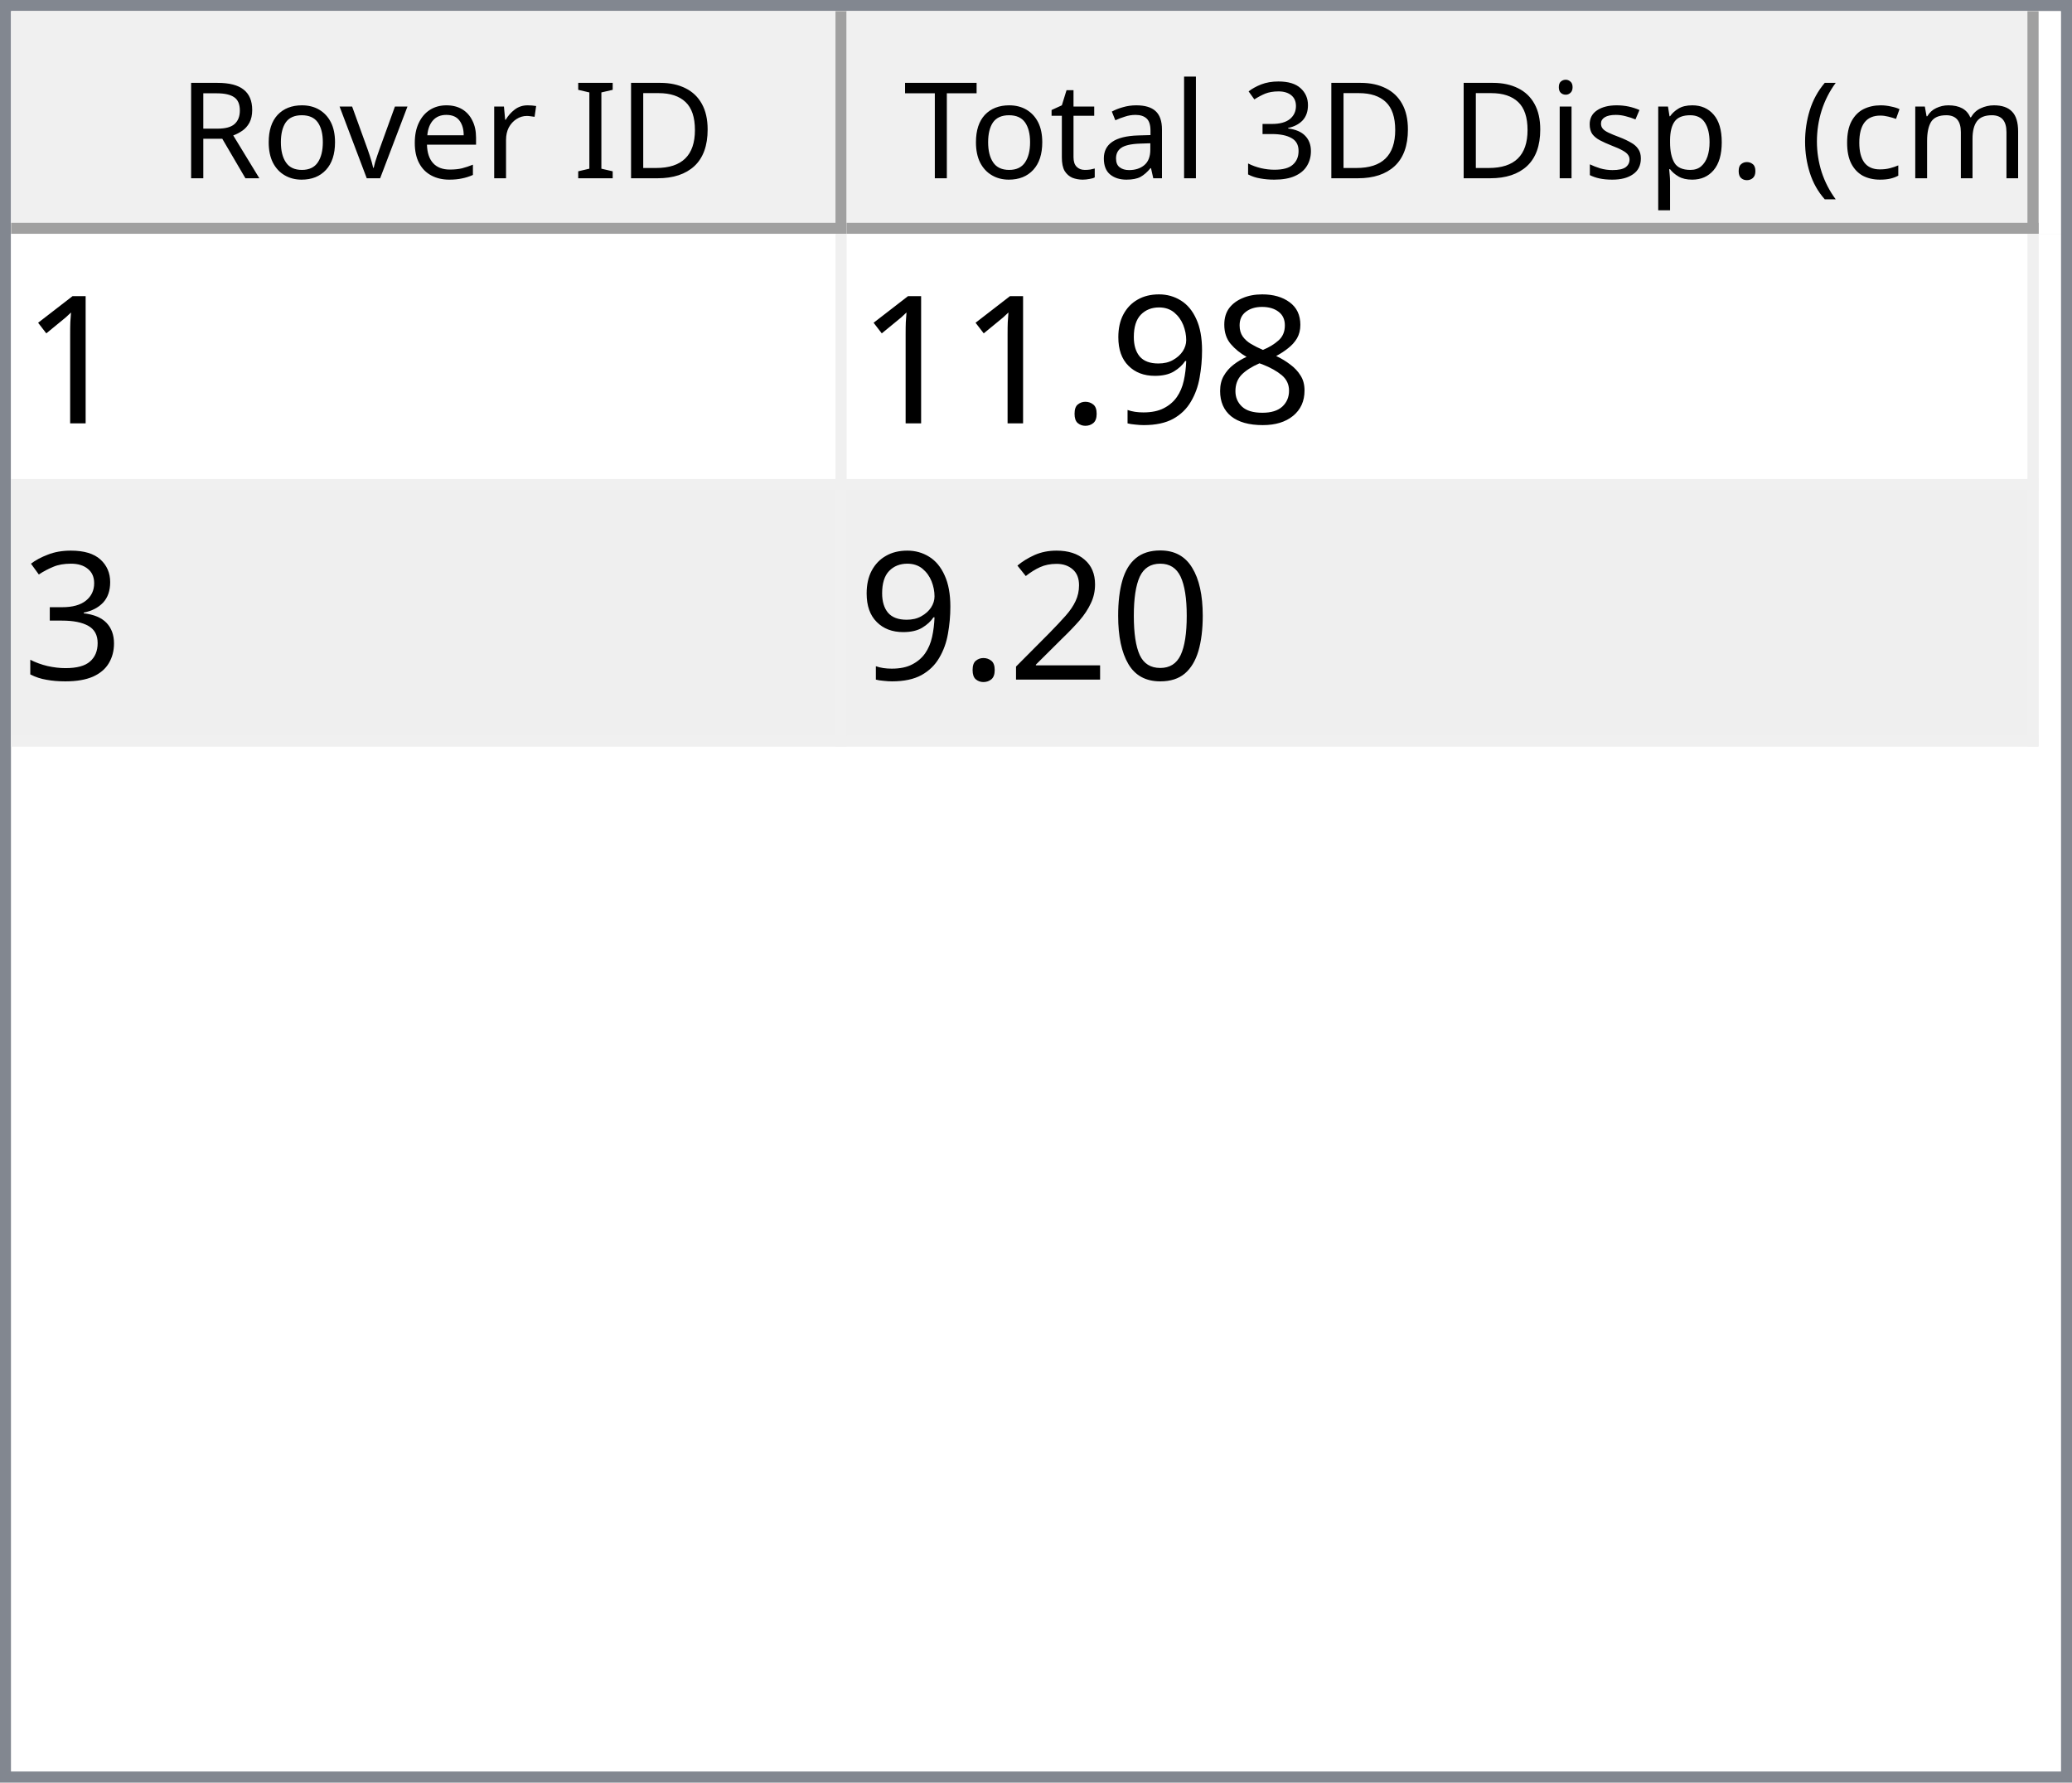
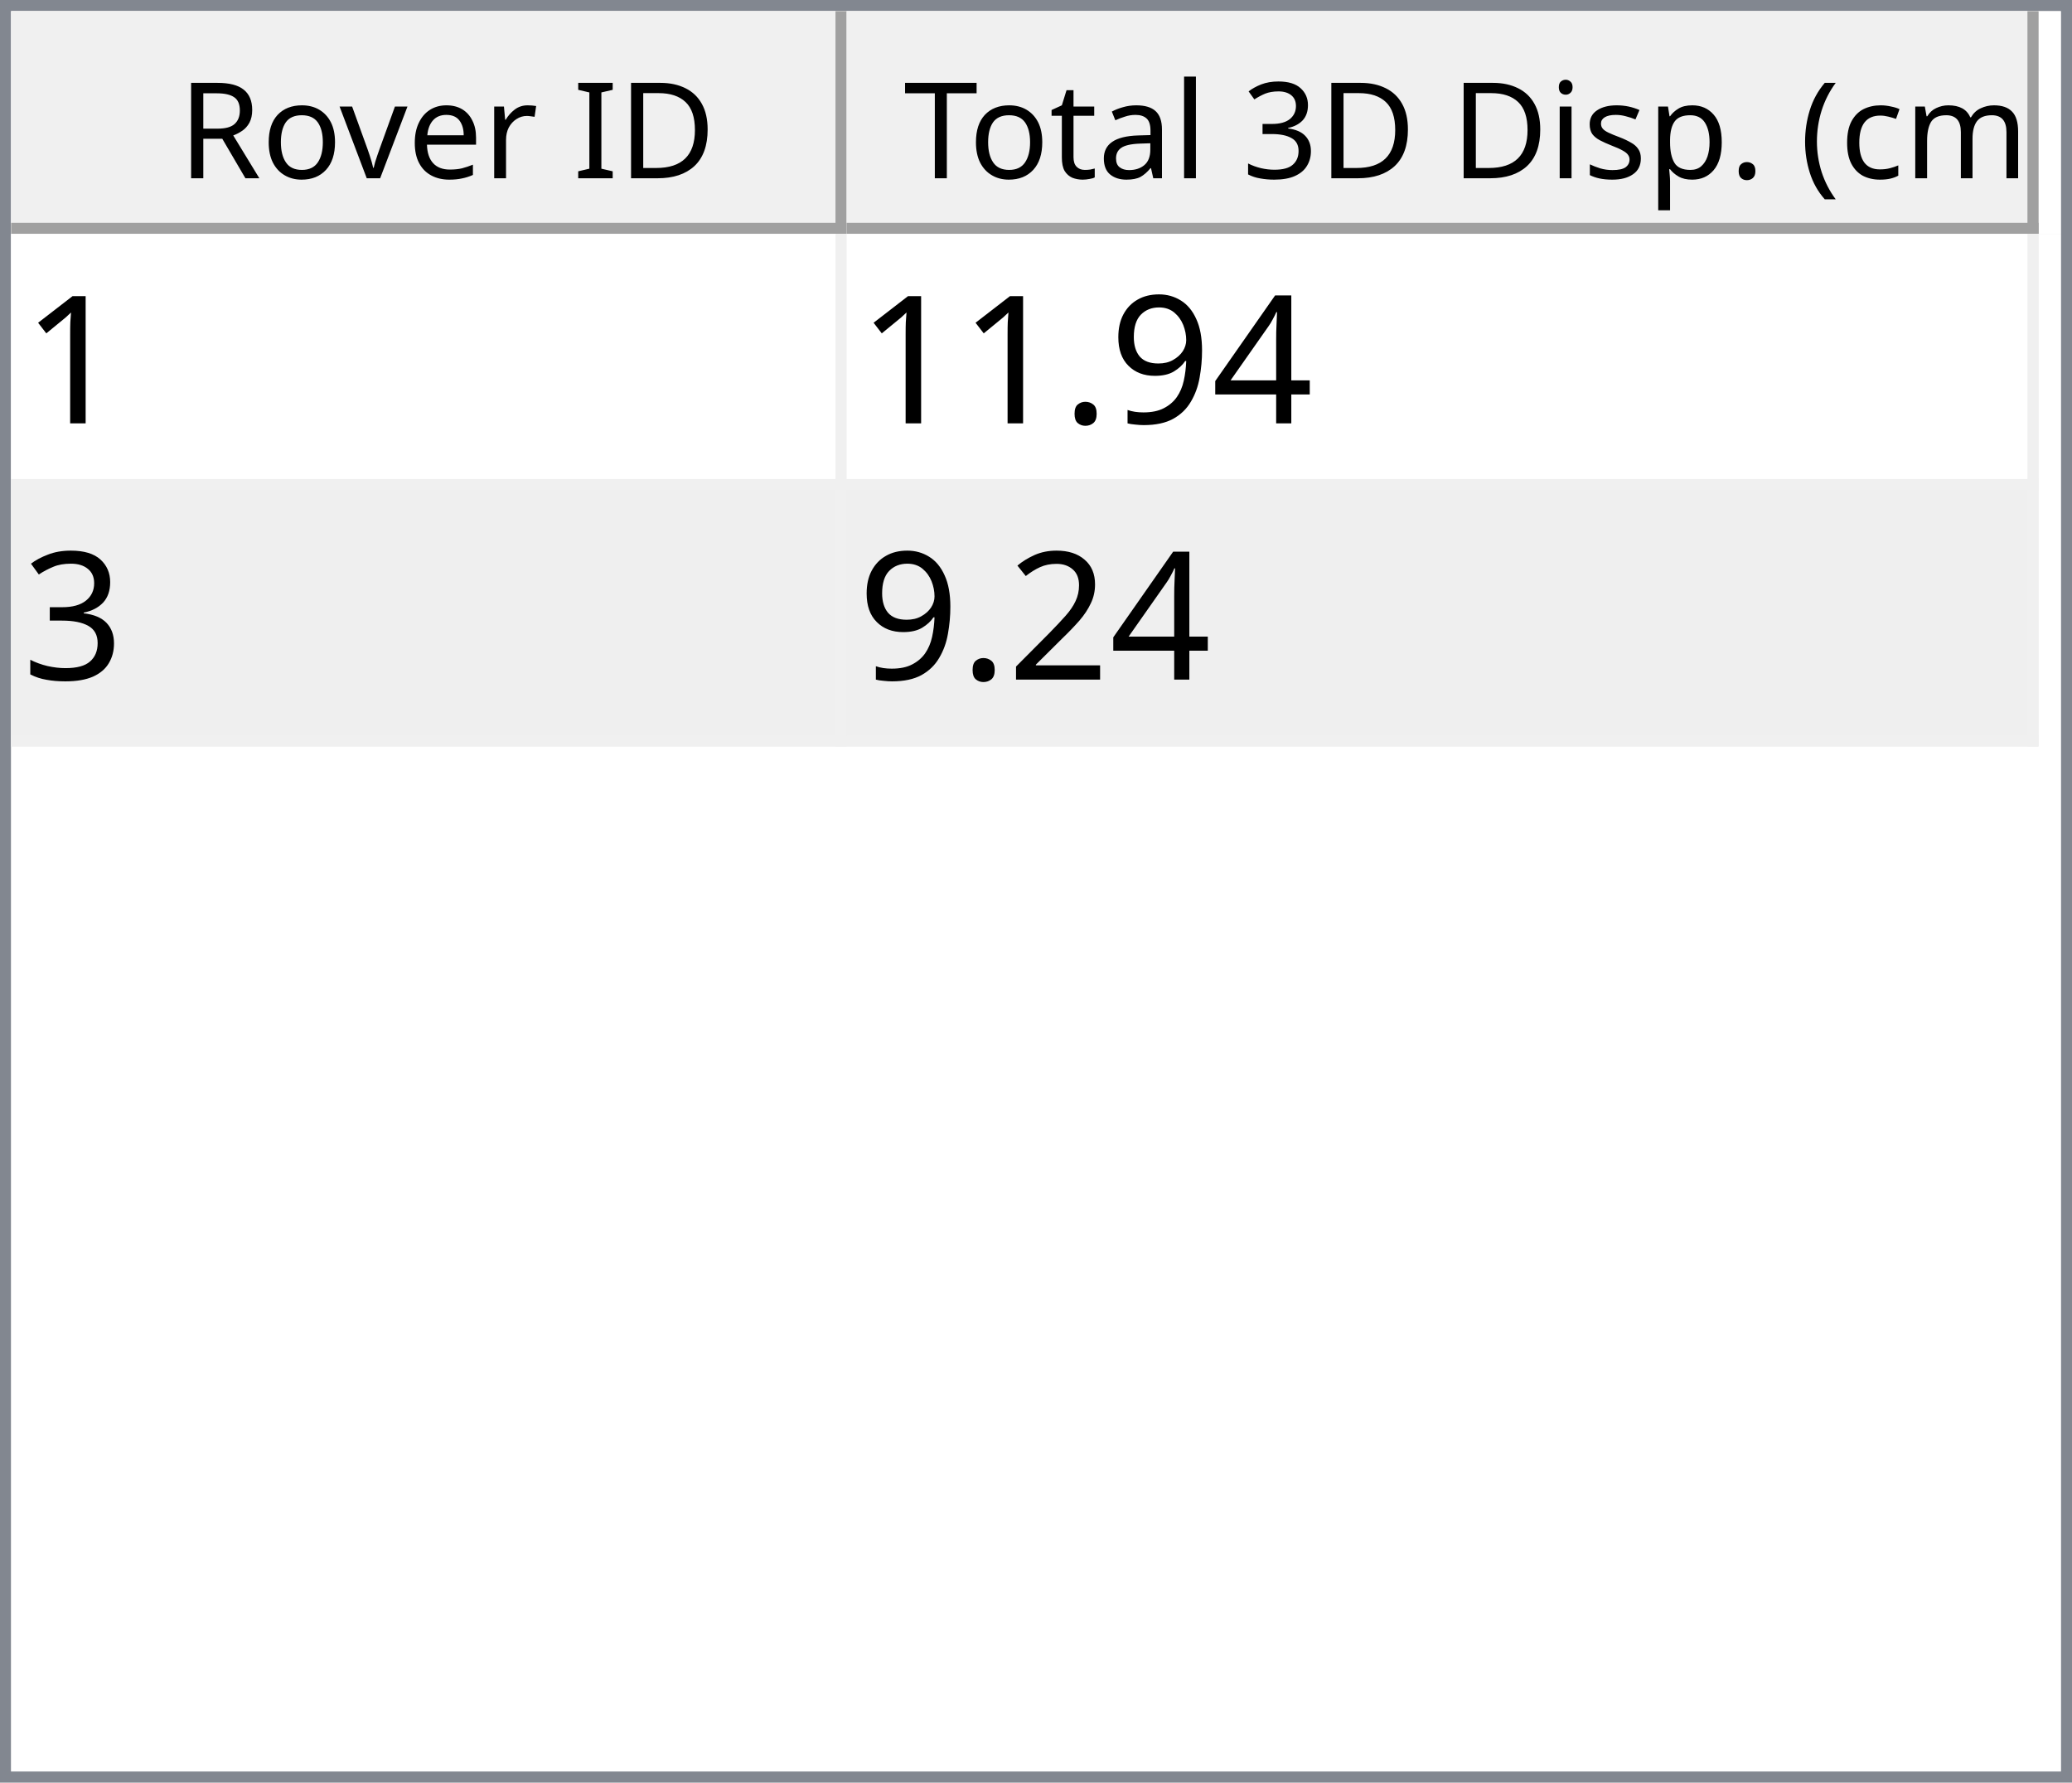
<svg xmlns="http://www.w3.org/2000/svg" style="fill-opacity:1; color-rendering:auto; color-interpolation:auto; text-rendering:auto; stroke:black; stroke-linecap:square; stroke-miterlimit:10; shape-rendering:auto; stroke-opacity:1; fill:black; stroke-dasharray:none; font-weight:normal; stroke-width:1; font-family:'Dialog'; font-style:normal; stroke-linejoin:miter; font-size:12px; stroke-dashoffset:0; image-rendering:auto;" width="186" height="160">
  <defs id="genericDefs" />
  <g>
    <defs id="defs1">
      <clipPath clipPathUnits="userSpaceOnUse" id="clipPath1">
        <path d="M0 0 L186 0 L186 160 L0 160 L0 0 Z" />
      </clipPath>
      <clipPath clipPathUnits="userSpaceOnUse" id="clipPath2">
        <path d="M0 0 L0 160 L186 160 L186 0 Z" />
      </clipPath>
      <clipPath clipPathUnits="userSpaceOnUse" id="clipPath3">
        <path d="M0 0 L0 20 L184 20 L184 0 Z" />
      </clipPath>
      <clipPath clipPathUnits="userSpaceOnUse" id="clipPath4">
        <path d="M0 0 L0 20 L75 20 L75 0 Z" />
      </clipPath>
      <clipPath clipPathUnits="userSpaceOnUse" id="clipPath5">
        <path d="M1 1 L1 19 L74 19 L74 1 Z" />
      </clipPath>
      <clipPath clipPathUnits="userSpaceOnUse" id="clipPath6">
        <path d="M0 0 L0 18 L73 18 L73 0 Z" />
      </clipPath>
      <clipPath clipPathUnits="userSpaceOnUse" id="clipPath7">
        <path d="M-0.5 -0.5 L-0.5 19.5 L74.5 19.5 L74.5 -0.5 Z" />
      </clipPath>
      <clipPath clipPathUnits="userSpaceOnUse" id="clipPath8">
        <path d="M0 0 L0 20 L107 20 L107 0 Z" />
      </clipPath>
      <clipPath clipPathUnits="userSpaceOnUse" id="clipPath9">
        <path d="M1 1 L1 19 L106 19 L106 1 Z" />
      </clipPath>
      <clipPath clipPathUnits="userSpaceOnUse" id="clipPath10">
        <path d="M0 0 L0 18 L105 18 L105 0 Z" />
      </clipPath>
      <clipPath clipPathUnits="userSpaceOnUse" id="clipPath11">
        <path d="M-0.5 -0.5 L-0.5 19.5 L106.5 19.5 L106.5 -0.5 Z" />
      </clipPath>
      <clipPath clipPathUnits="userSpaceOnUse" id="clipPath12">
        <path d="M0 0 L0 138 L184 138 L184 0 Z" />
      </clipPath>
      <clipPath clipPathUnits="userSpaceOnUse" id="clipPath13">
        <path d="M0 0 L0 46 L182 46 L182 0 Z" />
      </clipPath>
      <clipPath clipPathUnits="userSpaceOnUse" id="clipPath14">
        <path d="M-0.5 -0.5 L-0.5 45.5 L181.5 45.5 L181.5 -0.5 Z" />
      </clipPath>
      <clipPath clipPathUnits="userSpaceOnUse" id="clipPath15">
        <path d="M0 0 L0 22 L74 22 L74 0 Z" />
      </clipPath>
      <clipPath clipPathUnits="userSpaceOnUse" id="clipPath16">
        <path d="M0 0 L0 22 L106 22 L106 0 Z" />
      </clipPath>
      <font horiz-adv-x="64.551" id="font1">
        <font-face ascent="107.91" descent="25.098" units-per-em="100" style="font-style:normal; font-family:Segoe UI; font-weight:normal;" />
        <missing-glyph horiz-adv-x="64.551" d="M8.109 0 L8.109 68.266 L56.453 68.266 L56.453 0 L8.109 0 ZM15.328 7.234 L49.219 7.234 L49.219 61.031 L15.328 61.031 L15.328 7.234 Z" />
        <glyph unicode="D" horiz-adv-x="70.117" d="M9.188 0 L9.188 70.016 L28.516 70.016 Q65.531 70.016 65.531 35.891 Q65.531 19.672 55.25 9.836 Q44.969 0 27.734 0 L9.188 0 ZM17.391 62.594 L17.391 7.422 L27.828 7.422 Q41.609 7.422 49.273 14.797 Q56.938 22.172 56.938 35.688 Q56.938 62.594 28.328 62.594 L17.391 62.594 Z" />
        <glyph unicode="I" horiz-adv-x="26.611" d="M17.391 0 L9.188 0 L9.188 70.016 L17.391 70.016 L17.391 0 Z" />
        <glyph unicode=" " horiz-adv-x="27.393" d="" />
        <glyph unicode="r" horiz-adv-x="34.766" d="M34.188 41.891 Q32.078 43.5 28.125 43.5 Q23 43.5 19.555 38.672 Q16.109 33.844 16.109 25.484 L16.109 0 L8.109 0 L8.109 50 L16.109 50 L16.109 39.703 L16.312 39.703 Q18.016 44.969 21.531 47.922 Q25.047 50.875 29.391 50.875 Q32.516 50.875 34.188 50.203 L34.188 41.891 Z" />
        <glyph unicode="e" horiz-adv-x="52.295" d="M48.297 23 L12.984 23 Q13.188 14.656 17.484 10.109 Q21.781 5.562 29.297 5.562 Q37.75 5.562 44.828 11.141 L44.828 3.609 Q38.234 -1.172 27.391 -1.172 Q16.797 -1.172 10.742 5.641 Q4.688 12.453 4.688 24.812 Q4.688 36.469 11.305 43.82 Q17.922 51.172 27.734 51.172 Q37.547 51.172 42.922 44.828 Q48.297 38.484 48.297 27.203 L48.297 23 ZM40.094 29.781 Q40.047 36.719 36.75 40.578 Q33.453 44.438 27.594 44.438 Q21.922 44.438 17.969 40.383 Q14.016 36.328 13.094 29.781 L40.094 29.781 Z" />
        <glyph unicode="v" horiz-adv-x="47.9" d="M47.406 50 L27.484 0 L19.625 0 L0.688 50 L9.469 50 L22.172 13.672 Q23.578 9.672 23.922 6.688 L24.125 6.688 Q24.609 10.453 25.688 13.484 L38.969 50 L47.406 50 Z" />
        <glyph unicode="o" horiz-adv-x="58.594" d="M29 -1.172 Q17.922 -1.172 11.305 5.836 Q4.688 12.844 4.688 24.422 Q4.688 37.016 11.57 44.094 Q18.453 51.172 30.172 51.172 Q41.359 51.172 47.633 44.289 Q53.906 37.406 53.906 25.203 Q53.906 13.234 47.141 6.031 Q40.375 -1.172 29 -1.172 ZM29.594 44.438 Q21.875 44.438 17.383 39.188 Q12.891 33.938 12.891 24.703 Q12.891 15.828 17.43 10.695 Q21.969 5.562 29.594 5.562 Q37.359 5.562 41.531 10.594 Q45.703 15.625 45.703 24.906 Q45.703 34.281 41.531 39.359 Q37.359 44.438 29.594 44.438 Z" />
        <glyph unicode="R" horiz-adv-x="59.814" d="M59.375 0 L49.609 0 L37.891 19.625 Q36.281 22.359 34.766 24.289 Q33.25 26.219 31.664 27.438 Q30.078 28.656 28.25 29.219 Q26.422 29.781 24.125 29.781 L17.391 29.781 L17.391 0 L9.188 0 L9.188 70.016 L30.078 70.016 Q34.672 70.016 38.555 68.867 Q42.438 67.719 45.289 65.375 Q48.141 63.031 49.758 59.547 Q51.375 56.062 51.375 51.375 Q51.375 47.703 50.273 44.656 Q49.172 41.609 47.148 39.211 Q45.125 36.812 42.266 35.133 Q39.406 33.453 35.844 32.516 L35.844 32.328 Q37.594 31.547 38.891 30.547 Q40.188 29.547 41.359 28.18 Q42.531 26.812 43.68 25.078 Q44.828 23.344 46.234 21.047 L59.375 0 ZM17.391 62.594 L17.391 37.203 L28.516 37.203 Q31.594 37.203 34.203 38.133 Q36.812 39.062 38.719 40.797 Q40.625 42.531 41.703 45.047 Q42.781 47.562 42.781 50.688 Q42.781 56.297 39.141 59.445 Q35.5 62.594 28.609 62.594 L17.391 62.594 Z" />
        <glyph unicode=")" horiz-adv-x="30.176" d="M8.297 -15.922 L1.172 -15.922 Q16.406 2.344 16.406 26.812 Q16.406 51.469 1.078 70.016 L8.297 70.016 Q23.531 52.156 23.531 26.703 Q23.531 1.375 8.297 -15.922 Z" />
        <glyph unicode="m" horiz-adv-x="86.133" d="M79.109 0 L71.094 0 L71.094 28.719 Q71.094 37.016 68.531 40.727 Q65.969 44.438 59.906 44.438 Q54.781 44.438 51.195 39.75 Q47.609 35.062 47.609 28.516 L47.609 0 L39.594 0 L39.594 29.688 Q39.594 44.438 28.219 44.438 Q22.953 44.438 19.531 40.016 Q16.109 35.594 16.109 28.516 L16.109 0 L8.109 0 L8.109 50 L16.109 50 L16.109 42.094 L16.312 42.094 Q21.625 51.172 31.844 51.172 Q36.969 51.172 40.773 48.312 Q44.578 45.453 46 40.828 Q51.562 51.172 62.594 51.172 Q79.109 51.172 79.109 30.812 L79.109 0 Z" />
        <glyph unicode="c" horiz-adv-x="46.191" d="M42.188 2.297 Q36.422 -1.172 28.516 -1.172 Q17.828 -1.172 11.258 5.789 Q4.688 12.75 4.688 23.828 Q4.688 36.188 11.766 43.68 Q18.844 51.172 30.672 51.172 Q37.25 51.172 42.281 48.734 L42.281 40.531 Q36.719 44.438 30.375 44.438 Q22.703 44.438 17.797 38.945 Q12.891 33.453 12.891 24.516 Q12.891 15.719 17.508 10.641 Q22.125 5.562 29.891 5.562 Q36.422 5.562 42.188 9.906 L42.188 2.297 Z" />
        <glyph unicode="(" horiz-adv-x="30.176" d="M29.109 -15.922 L21.969 -15.922 Q6.844 1.375 6.844 26.703 Q6.844 52.156 21.969 70.016 L29.203 70.016 Q13.875 51.469 13.875 26.812 Q13.875 2.344 29.109 -15.922 Z" />
        <glyph unicode="." horiz-adv-x="21.68" d="M10.891 -1.078 Q8.641 -1.078 7.055 0.539 Q5.469 2.156 5.469 4.391 Q5.469 6.641 7.055 8.273 Q8.641 9.906 10.891 9.906 Q13.188 9.906 14.797 8.273 Q16.406 6.641 16.406 4.391 Q16.406 2.156 14.797 0.539 Q13.188 -1.078 10.891 -1.078 Z" />
        <glyph unicode="p" horiz-adv-x="58.789" d="M16.312 7.234 L16.109 7.234 L16.109 -23 L8.109 -23 L8.109 50 L16.109 50 L16.109 41.219 L16.312 41.219 Q22.219 51.172 33.594 51.172 Q43.266 51.172 48.688 44.461 Q54.109 37.75 54.109 26.469 Q54.109 13.922 48 6.375 Q41.891 -1.172 31.297 -1.172 Q21.578 -1.172 16.312 7.234 ZM16.109 27.391 L16.109 20.406 Q16.109 14.203 20.141 9.883 Q24.172 5.562 30.375 5.562 Q37.641 5.562 41.773 11.133 Q45.906 16.703 45.906 26.609 Q45.906 34.969 42.047 39.703 Q38.188 44.438 31.594 44.438 Q24.609 44.438 20.359 39.578 Q16.109 34.719 16.109 27.391 Z" />
        <glyph unicode="s" horiz-adv-x="42.432" d="M5.078 1.812 L5.078 10.406 Q11.625 5.562 19.484 5.562 Q30.031 5.562 30.031 12.594 Q30.031 14.594 29.125 15.992 Q28.219 17.391 26.68 18.461 Q25.141 19.531 23.07 20.383 Q21 21.234 18.609 22.172 Q15.281 23.484 12.766 24.828 Q10.25 26.172 8.57 27.859 Q6.891 29.547 6.031 31.695 Q5.172 33.844 5.172 36.719 Q5.172 40.234 6.789 42.945 Q8.406 45.656 11.086 47.484 Q13.766 49.312 17.211 50.242 Q20.656 51.172 24.312 51.172 Q30.812 51.172 35.938 48.922 L35.938 40.828 Q30.422 44.438 23.25 44.438 Q21 44.438 19.195 43.922 Q17.391 43.406 16.094 42.477 Q14.797 41.547 14.086 40.258 Q13.375 38.969 13.375 37.406 Q13.375 35.453 14.086 34.133 Q14.797 32.812 16.164 31.789 Q17.531 30.766 19.484 29.938 Q21.438 29.109 23.922 28.125 Q27.25 26.859 29.883 25.516 Q32.516 24.172 34.375 22.484 Q36.234 20.797 37.234 18.602 Q38.234 16.406 38.234 13.375 Q38.234 9.672 36.602 6.938 Q34.969 4.203 32.234 2.398 Q29.5 0.594 25.93 -0.289 Q22.359 -1.172 18.453 -1.172 Q10.75 -1.172 5.078 1.812 Z" />
        <glyph unicode="i" horiz-adv-x="24.219" d="M12.203 62.703 Q10.062 62.703 8.547 64.164 Q7.031 65.625 7.031 67.875 Q7.031 70.125 8.547 71.609 Q10.062 73.094 12.203 73.094 Q14.406 73.094 15.945 71.609 Q17.484 70.125 17.484 67.875 Q17.484 65.719 15.945 64.211 Q14.406 62.703 12.203 62.703 ZM16.109 0 L8.109 0 L8.109 50 L16.109 50 L16.109 0 Z" />
        <glyph unicode="3" horiz-adv-x="53.906" d="M46.531 19.828 Q46.531 15.094 44.75 11.211 Q42.969 7.328 39.719 4.57 Q36.469 1.812 31.93 0.297 Q27.391 -1.219 21.922 -1.219 Q11.922 -1.219 6 2.594 L6 11.188 Q13.094 5.609 22.219 5.609 Q25.875 5.609 28.828 6.539 Q31.781 7.469 33.906 9.227 Q36.031 10.984 37.18 13.477 Q38.328 15.969 38.328 19.094 Q38.328 32.812 18.797 32.812 L12.984 32.812 L12.984 39.594 L18.5 39.594 Q35.797 39.594 35.797 52.484 Q35.797 64.406 22.609 64.406 Q15.188 64.406 8.688 59.422 L8.688 67.188 Q15.375 71.188 24.609 71.188 Q29 71.188 32.57 69.969 Q36.141 68.75 38.68 66.555 Q41.219 64.359 42.609 61.281 Q44 58.203 44 54.5 Q44 40.672 30.031 36.719 L30.031 36.531 Q33.594 36.141 36.625 34.797 Q39.656 33.453 41.852 31.305 Q44.047 29.156 45.289 26.25 Q46.531 23.344 46.531 19.828 Z" />
        <glyph unicode="l" horiz-adv-x="24.219" d="M16.109 0 L8.109 0 L8.109 74.031 L16.109 74.031 L16.109 0 Z" />
        <glyph unicode="a" horiz-adv-x="50.879" d="M43.891 0 L35.891 0 L35.891 7.812 L35.688 7.812 Q30.469 -1.172 20.312 -1.172 Q12.844 -1.172 8.617 2.781 Q4.391 6.734 4.391 13.281 Q4.391 27.297 20.906 29.594 L35.891 31.688 Q35.891 44.438 25.594 44.438 Q16.547 44.438 9.281 38.281 L9.281 46.484 Q16.656 51.172 26.266 51.172 Q43.891 51.172 43.891 32.516 L43.891 0 ZM35.891 25.297 L23.828 23.641 Q18.266 22.859 15.43 20.875 Q12.594 18.891 12.594 13.875 Q12.594 10.203 15.211 7.883 Q17.828 5.562 22.172 5.562 Q28.125 5.562 32.008 9.742 Q35.891 13.922 35.891 20.312 L35.891 25.297 Z" />
        <glyph unicode="t" horiz-adv-x="33.887" d="M31.297 0.484 Q28.469 -1.078 23.828 -1.078 Q10.688 -1.078 10.688 13.578 L10.688 43.172 L2.094 43.172 L2.094 50 L10.688 50 L10.688 62.203 L18.703 64.797 L18.703 50 L31.297 50 L31.297 43.172 L18.703 43.172 L18.703 14.984 Q18.703 9.969 20.414 7.82 Q22.125 5.672 26.078 5.672 Q29.109 5.672 31.297 7.328 L31.297 0.484 Z" />
        <glyph unicode="T" horiz-adv-x="52.393" d="M50.594 62.594 L30.375 62.594 L30.375 0 L22.172 0 L22.172 62.594 L2 62.594 L2 70.016 L50.594 70.016 L50.594 62.594 Z" />
      </font>
      <font horiz-adv-x="75.0" id="font2">
        <font-face ascent="100.537" descent="21.973" units-per-em="100" style="font-style:normal; font-family:sans-serif; font-weight:normal;" />
        <missing-glyph horiz-adv-x="75.0" d="M12.5 0 L12.5 62.5 L62.5 62.5 L62.5 0 L12.5 0 ZM14.062 1.562 L60.938 1.562 L60.938 60.938 L14.062 60.938 L14.062 1.562 Z" />
        <glyph unicode="1" horiz-adv-x="55.615" d="M37.25 0 L28.469 0 L28.469 56 Q25.297 52.984 20.141 49.953 Q14.984 46.922 10.891 45.406 L10.891 53.906 Q18.266 57.375 23.781 62.305 Q29.297 67.234 31.594 71.875 L37.25 71.875 L37.25 0 Z" />
-         <glyph unicode="8" horiz-adv-x="55.615" d="M17.672 38.812 Q12.203 40.828 9.57 44.539 Q6.938 48.25 6.938 53.422 Q6.938 61.234 12.555 66.555 Q18.172 71.875 27.484 71.875 Q36.859 71.875 42.578 66.43 Q48.297 60.984 48.297 53.172 Q48.297 48.188 45.68 44.508 Q43.062 40.828 37.75 38.812 Q44.344 36.672 47.781 31.883 Q51.219 27.094 51.219 20.453 Q51.219 11.281 44.727 5.031 Q38.234 -1.219 27.641 -1.219 Q17.047 -1.219 10.547 5.055 Q4.047 11.328 4.047 20.703 Q4.047 27.688 7.594 32.398 Q11.141 37.109 17.672 38.812 ZM15.922 53.719 Q15.922 48.641 19.195 45.414 Q22.469 42.188 27.688 42.188 Q32.766 42.188 36.016 45.383 Q39.266 48.578 39.266 53.219 Q39.266 58.062 35.914 61.359 Q32.562 64.656 27.594 64.656 Q22.562 64.656 19.242 61.43 Q15.922 58.203 15.922 53.719 ZM13.094 20.656 Q13.094 16.891 14.875 13.375 Q16.656 9.859 20.172 7.93 Q23.688 6 27.734 6 Q34.031 6 38.133 10.055 Q42.234 14.109 42.234 20.359 Q42.234 26.703 38.016 30.859 Q33.797 35.016 27.438 35.016 Q21.234 35.016 17.164 30.914 Q13.094 26.812 13.094 20.656 Z" />
+         <glyph unicode="4" horiz-adv-x="55.615" d="M32.328 0 L32.328 17.141 L1.266 17.141 L1.266 25.203 L33.938 71.578 L41.109 71.578 L41.109 25.203 L50.781 25.203 L50.781 17.141 L41.109 17.141 L41.109 0 L32.328 0 ZM32.328 25.203 L32.328 57.469 L9.906 25.203 L32.328 25.203 Z" />
        <glyph unicode="9" horiz-adv-x="55.615" d="M5.469 16.547 L13.922 17.328 Q14.984 11.375 18.016 8.688 Q21.047 6 25.781 6 Q29.828 6 32.883 7.859 Q35.938 9.719 37.891 12.82 Q39.844 15.922 41.164 21.195 Q42.484 26.469 42.484 31.938 Q42.484 32.516 42.438 33.688 Q39.797 29.5 35.234 26.883 Q30.672 24.266 25.344 24.266 Q16.453 24.266 10.305 30.711 Q4.156 37.156 4.156 47.703 Q4.156 58.594 10.578 65.234 Q17 71.875 26.656 71.875 Q33.641 71.875 39.43 68.117 Q45.219 64.359 48.219 57.398 Q51.219 50.438 51.219 37.25 Q51.219 23.531 48.242 15.406 Q45.266 7.281 39.383 3.031 Q33.5 -1.219 25.594 -1.219 Q17.188 -1.219 11.867 3.445 Q6.547 8.109 5.469 16.547 ZM41.453 48.141 Q41.453 55.719 37.43 60.156 Q33.406 64.594 27.734 64.594 Q21.875 64.594 17.531 59.812 Q13.188 55.031 13.188 47.406 Q13.188 40.578 17.312 36.305 Q21.438 32.031 27.484 32.031 Q33.594 32.031 37.523 36.305 Q41.453 40.578 41.453 48.141 Z" />
        <glyph unicode="." horiz-adv-x="27.783" d="M9.078 0 L9.078 10.016 L19.094 10.016 L19.094 0 L9.078 0 Z" />
        <glyph unicode="3" horiz-adv-x="55.615" d="M4.203 18.891 L12.984 20.062 Q14.5 12.594 18.141 9.297 Q21.781 6 27 6 Q33.203 6 37.477 10.297 Q41.75 14.594 41.75 20.953 Q41.75 27 37.797 30.93 Q33.844 34.859 27.734 34.859 Q25.25 34.859 21.531 33.891 L22.516 41.609 Q23.391 41.5 23.922 41.5 Q29.547 41.5 34.039 44.43 Q38.531 47.359 38.531 53.469 Q38.531 58.297 35.258 61.477 Q31.984 64.656 26.812 64.656 Q21.688 64.656 18.266 61.43 Q14.844 58.203 13.875 51.766 L5.078 53.328 Q6.688 62.156 12.398 67.016 Q18.109 71.875 26.609 71.875 Q32.469 71.875 37.398 69.359 Q42.328 66.844 44.945 62.5 Q47.562 58.156 47.562 53.266 Q47.562 48.641 45.07 44.828 Q42.578 41.016 37.703 38.766 Q44.047 37.312 47.562 32.695 Q51.078 28.078 51.078 21.141 Q51.078 11.766 44.242 5.25 Q37.406 -1.266 26.953 -1.266 Q17.531 -1.266 11.305 4.352 Q5.078 9.969 4.203 18.891 Z" />
-         <glyph unicode="0" horiz-adv-x="55.615" d="M4.156 35.297 Q4.156 48 6.766 55.742 Q9.375 63.484 14.523 67.68 Q19.672 71.875 27.484 71.875 Q33.25 71.875 37.594 69.555 Q41.938 67.234 44.773 62.867 Q47.609 58.5 49.219 52.227 Q50.828 45.953 50.828 35.297 Q50.828 22.703 48.242 14.969 Q45.656 7.234 40.508 3.008 Q35.359 -1.219 27.484 -1.219 Q17.141 -1.219 11.234 6.203 Q4.156 15.141 4.156 35.297 ZM13.188 35.297 Q13.188 17.672 17.312 11.836 Q21.438 6 27.484 6 Q33.547 6 37.672 11.859 Q41.797 17.719 41.797 35.297 Q41.797 52.984 37.672 58.789 Q33.547 64.594 27.391 64.594 Q21.344 64.594 17.719 59.469 Q13.188 52.938 13.188 35.297 Z" />
        <glyph unicode="2" horiz-adv-x="55.615" d="M50.344 8.453 L50.344 0 L3.031 0 Q2.938 3.172 4.047 6.109 Q5.859 10.938 9.836 15.625 Q13.812 20.312 21.344 26.469 Q33.016 36.031 37.117 41.625 Q41.219 47.219 41.219 52.203 Q41.219 57.422 37.477 61.008 Q33.734 64.594 27.734 64.594 Q21.391 64.594 17.578 60.789 Q13.766 56.984 13.719 50.25 L4.688 51.172 Q5.609 61.281 11.664 66.578 Q17.719 71.875 27.938 71.875 Q38.234 71.875 44.242 66.164 Q50.25 60.453 50.25 52 Q50.25 47.703 48.492 43.555 Q46.734 39.406 42.656 34.812 Q38.578 30.219 29.109 22.219 Q21.188 15.578 18.945 13.211 Q16.703 10.844 15.234 8.453 L50.344 8.453 Z" />
      </font>
    </defs>
    <g style="fill:white; stroke:white;">
      <rect x="0" y="0" width="186" style="clip-path:url(#clipPath1); stroke:none;" height="160" />
    </g>
    <g style="fill:white; text-rendering:optimizeSpeed; color-rendering:optimizeSpeed; image-rendering:optimizeSpeed; shape-rendering:crispEdges; stroke:white; color-interpolation:sRGB;">
      <rect x="0" width="186" height="160" y="0" style="stroke:none;" />
      <path style="stroke:none;" d="M0 160 L186 160 L186 0 L0 0 Z" />
    </g>
    <g style="fill:rgb(240,240,240); font-family:'Segoe UI'; stroke:rgb(240,240,240);">
      <rect x="0" y="0" width="186" style="clip-path:url(#clipPath2); stroke:none;" height="160" />
    </g>
    <g style="fill:rgb(130,135,144); font-family:'Segoe UI'; stroke:rgb(130,135,144);">
      <path d="M0 0 L186 0 L186 160 L0 160 L0 0 ZM1 1 L185 1 L185 159 L1 159 L1 1 Z" style="fill-rule:evenodd; clip-path:url(#clipPath2); stroke:none;" />
    </g>
    <g style="fill:white; font-family:'Segoe UI'; stroke:white;" transform="translate(1,1)">
      <rect x="0" y="0" width="184" style="clip-path:url(#clipPath3); stroke:none;" height="20" />
    </g>
    <g style="fill:rgb(240,240,240); font-family:'Segoe UI'; stroke:rgb(240,240,240);" transform="translate(1,1)">
      <rect x="0" y="0" width="75" style="clip-path:url(#clipPath4); stroke:none;" height="20" />
    </g>
    <g style="font-family:'Segoe UI';" transform="translate(2,2)">
      <text x="14" xml:space="preserve" y="14" style="clip-path:url(#clipPath6); stroke:none;">Rover ID</text>
    </g>
    <g style="fill:rgb(160,160,160); font-family:'Segoe UI'; stroke:rgb(160,160,160); stroke-linejoin:bevel;" transform="translate(1.5,1.5)">
      <line x1="74" x2="74" y1="0" style="fill:none; clip-path:url(#clipPath7);" y2="19" />
    </g>
    <g style="fill:rgb(160,160,160); font-family:'Segoe UI'; stroke:rgb(160,160,160); stroke-linejoin:bevel;" transform="matrix(1,0,0,1,1,1) translate(0.5,0.5)">
      <line x1="0" x2="74" y1="19" style="fill:none; clip-path:url(#clipPath7);" y2="19" />
    </g>
    <g style="fill:rgb(240,240,240); font-family:'Segoe UI'; stroke:rgb(240,240,240);" transform="translate(76,1)">
      <rect x="0" y="0" width="107" style="clip-path:url(#clipPath8); stroke:none;" height="20" />
    </g>
    <g style="font-family:'Segoe UI';" transform="translate(77,2)">
      <text x="1" xml:space="preserve" y="14" style="clip-path:url(#clipPath10); stroke:none;"> Total 3D Disp. (cm)</text>
    </g>
    <g style="fill:rgb(160,160,160); font-family:'Segoe UI'; stroke:rgb(160,160,160); stroke-linejoin:bevel;" transform="translate(76.5,1.5)">
      <line x1="106" x2="106" y1="0" style="fill:none; clip-path:url(#clipPath11);" y2="19" />
    </g>
    <g style="fill:rgb(160,160,160); font-family:'Segoe UI'; stroke:rgb(160,160,160); stroke-linejoin:bevel;" transform="matrix(1,0,0,1,76,1) translate(0.5,0.5)">
      <line x1="0" x2="106" y1="19" style="fill:none; clip-path:url(#clipPath11);" y2="19" />
    </g>
    <g style="fill:white; font-family:'Segoe UI'; stroke:white;" transform="translate(1,21)">
      <rect x="0" y="0" width="184" style="clip-path:url(#clipPath12); stroke:none;" height="138" />
    </g>
    <g style="fill:rgb(240,240,240); font-size:16px; font-family:sans-serif; stroke:rgb(240,240,240);" transform="translate(1,21)">
      <rect x="0" y="0" width="182" style="clip-path:url(#clipPath13); stroke:none;" height="46" />
      <line transform="translate(0.5,0.5)" x1="0" x2="181" y1="22" style="clip-path:url(#clipPath14); fill:none; stroke-linejoin:bevel;" y2="22" />
    </g>
    <g transform="matrix(1,0,0,1,1,21) translate(0.5,0.5)" style="fill:rgb(240,240,240); font-size:16px; font-family:sans-serif; stroke:rgb(240,240,240); stroke-linejoin:bevel;">
      <line x1="0" x2="181" y1="45" style="fill:none; clip-path:url(#clipPath14);" y2="45" />
    </g>
    <g transform="matrix(1,0,0,1,1,21) translate(0.5,0.5)" style="fill:rgb(240,240,240); font-size:16px; font-family:sans-serif; stroke:rgb(240,240,240); stroke-linejoin:bevel;">
      <line x1="74" x2="74" y1="0" style="fill:none; clip-path:url(#clipPath14);" y2="45" />
    </g>
    <g transform="matrix(1,0,0,1,1,21) translate(0.5,0.5)" style="fill:rgb(240,240,240); font-size:16px; font-family:sans-serif; stroke:rgb(240,240,240); stroke-linejoin:bevel;">
      <line x1="181" x2="181" y1="0" style="fill:none; clip-path:url(#clipPath14);" y2="45" />
    </g>
    <g style="fill:white; font-size:16px; font-family:sans-serif; stroke:white;" transform="matrix(1,0,0,1,1,21)">
      <rect x="0" y="0" width="74" style="clip-path:url(#clipPath15); stroke:none;" height="22" />
      <text x="1" y="17" style="fill:black; clip-path:url(#clipPath15); stroke:none;" xml:space="preserve">1</text>
    </g>
    <g style="fill:white; font-size:16px; font-family:sans-serif; stroke:white;" transform="matrix(1,0,0,1,1,21) translate(75,0)">
      <rect x="0" y="0" width="106" style="clip-path:url(#clipPath16); stroke:none;" height="22" />
-       <text x="1" y="17" style="fill:black; clip-path:url(#clipPath16); stroke:none;" xml:space="preserve">11.98</text>
+       <text x="1" y="17" style="fill:black; clip-path:url(#clipPath16); stroke:none;" xml:space="preserve">11.94</text>
    </g>
    <g style="fill:rgb(239,239,239); font-size:16px; font-family:sans-serif; stroke:rgb(239,239,239);" transform="matrix(1,0,0,1,1,21) translate(0,23)">
      <rect x="0" y="0" width="74" style="clip-path:url(#clipPath15); stroke:none;" height="22" />
      <text x="1" y="17" style="fill:black; clip-path:url(#clipPath15); stroke:none;" xml:space="preserve">3</text>
    </g>
    <g style="fill:rgb(239,239,239); font-size:16px; font-family:sans-serif; stroke:rgb(239,239,239);" transform="matrix(1,0,0,1,1,21) translate(75,23)">
      <rect x="0" y="0" width="106" style="clip-path:url(#clipPath16); stroke:none;" height="22" />
-       <text x="1" y="17" style="fill:black; clip-path:url(#clipPath16); stroke:none;" xml:space="preserve">9.20</text>
+       <text x="1" y="17" style="fill:black; clip-path:url(#clipPath16); stroke:none;" xml:space="preserve">9.24</text>
    </g>
  </g>
</svg>
